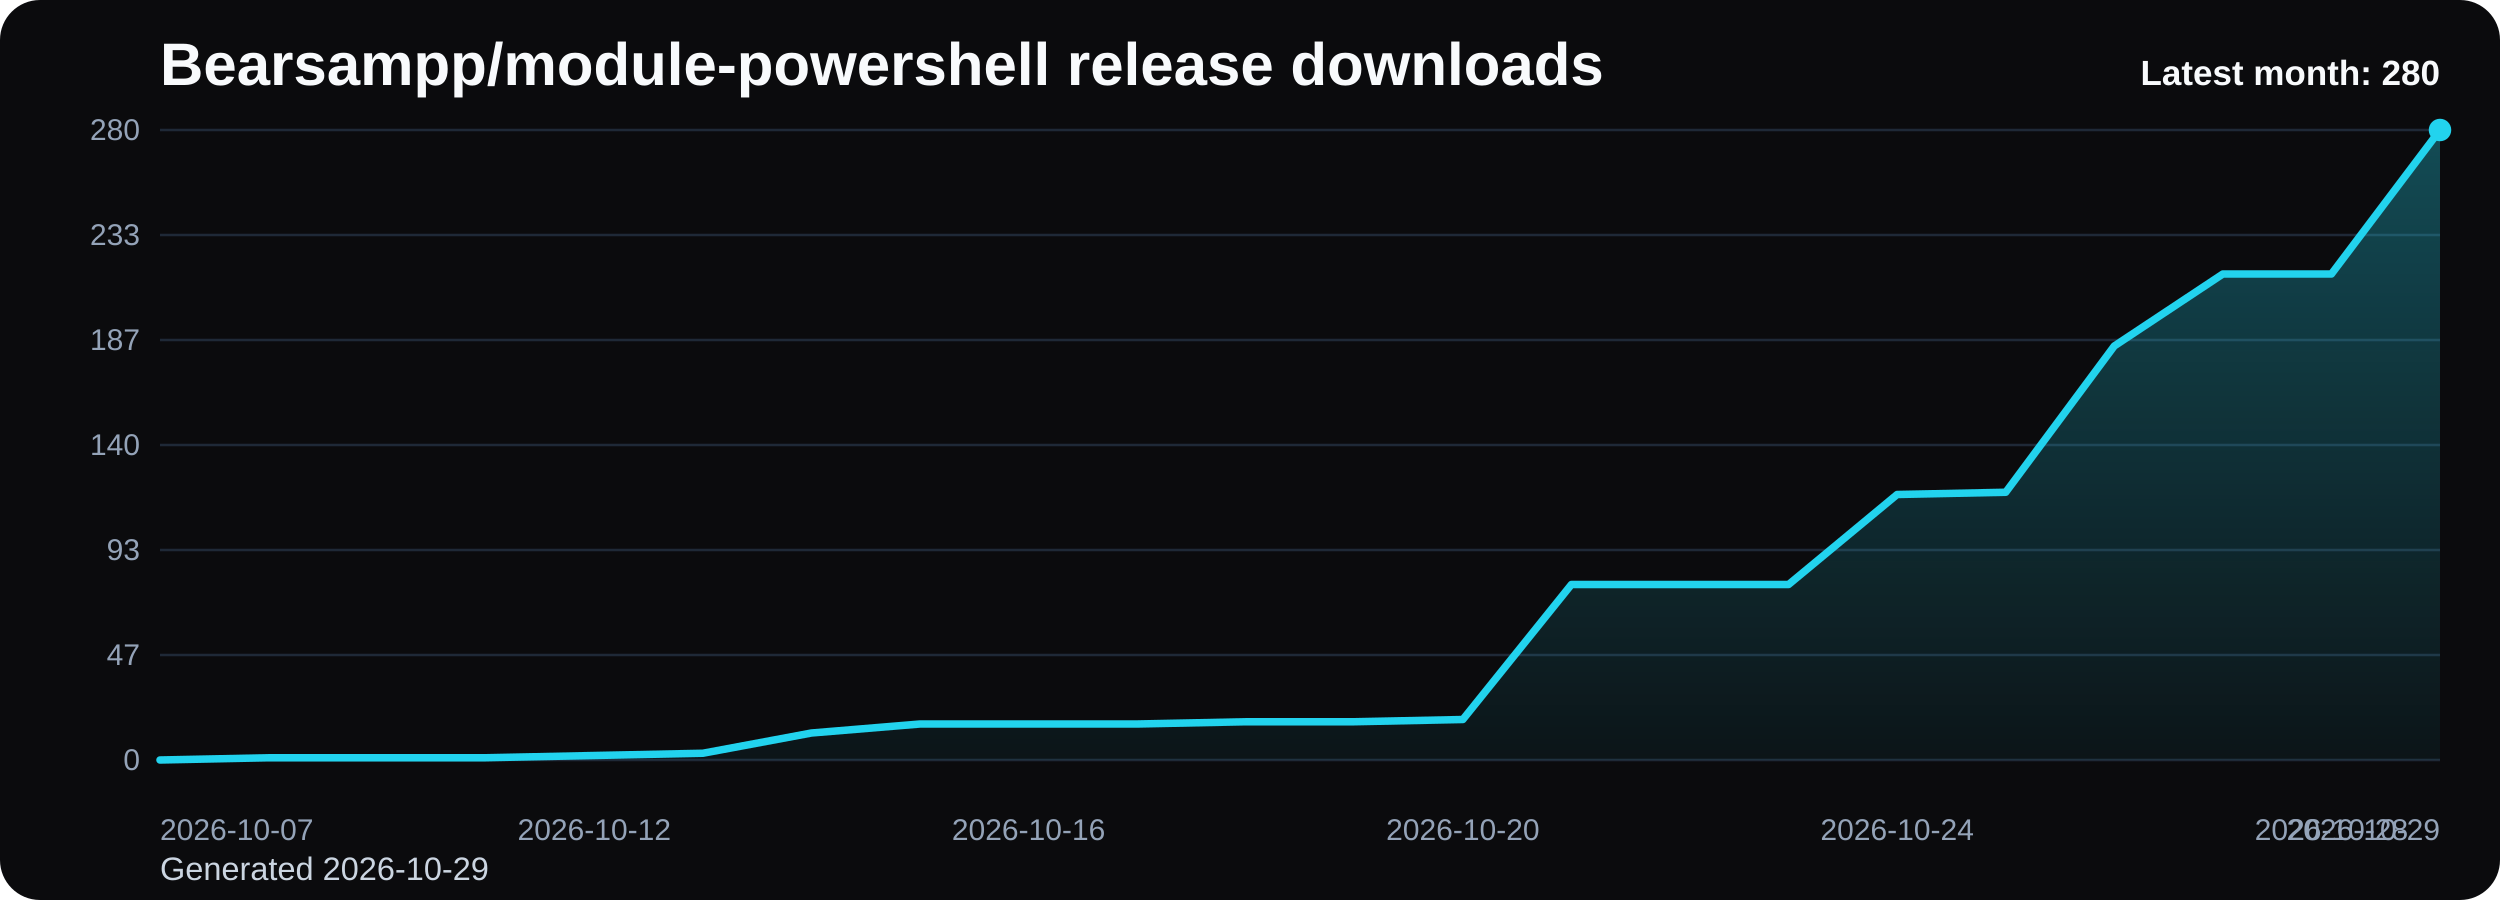
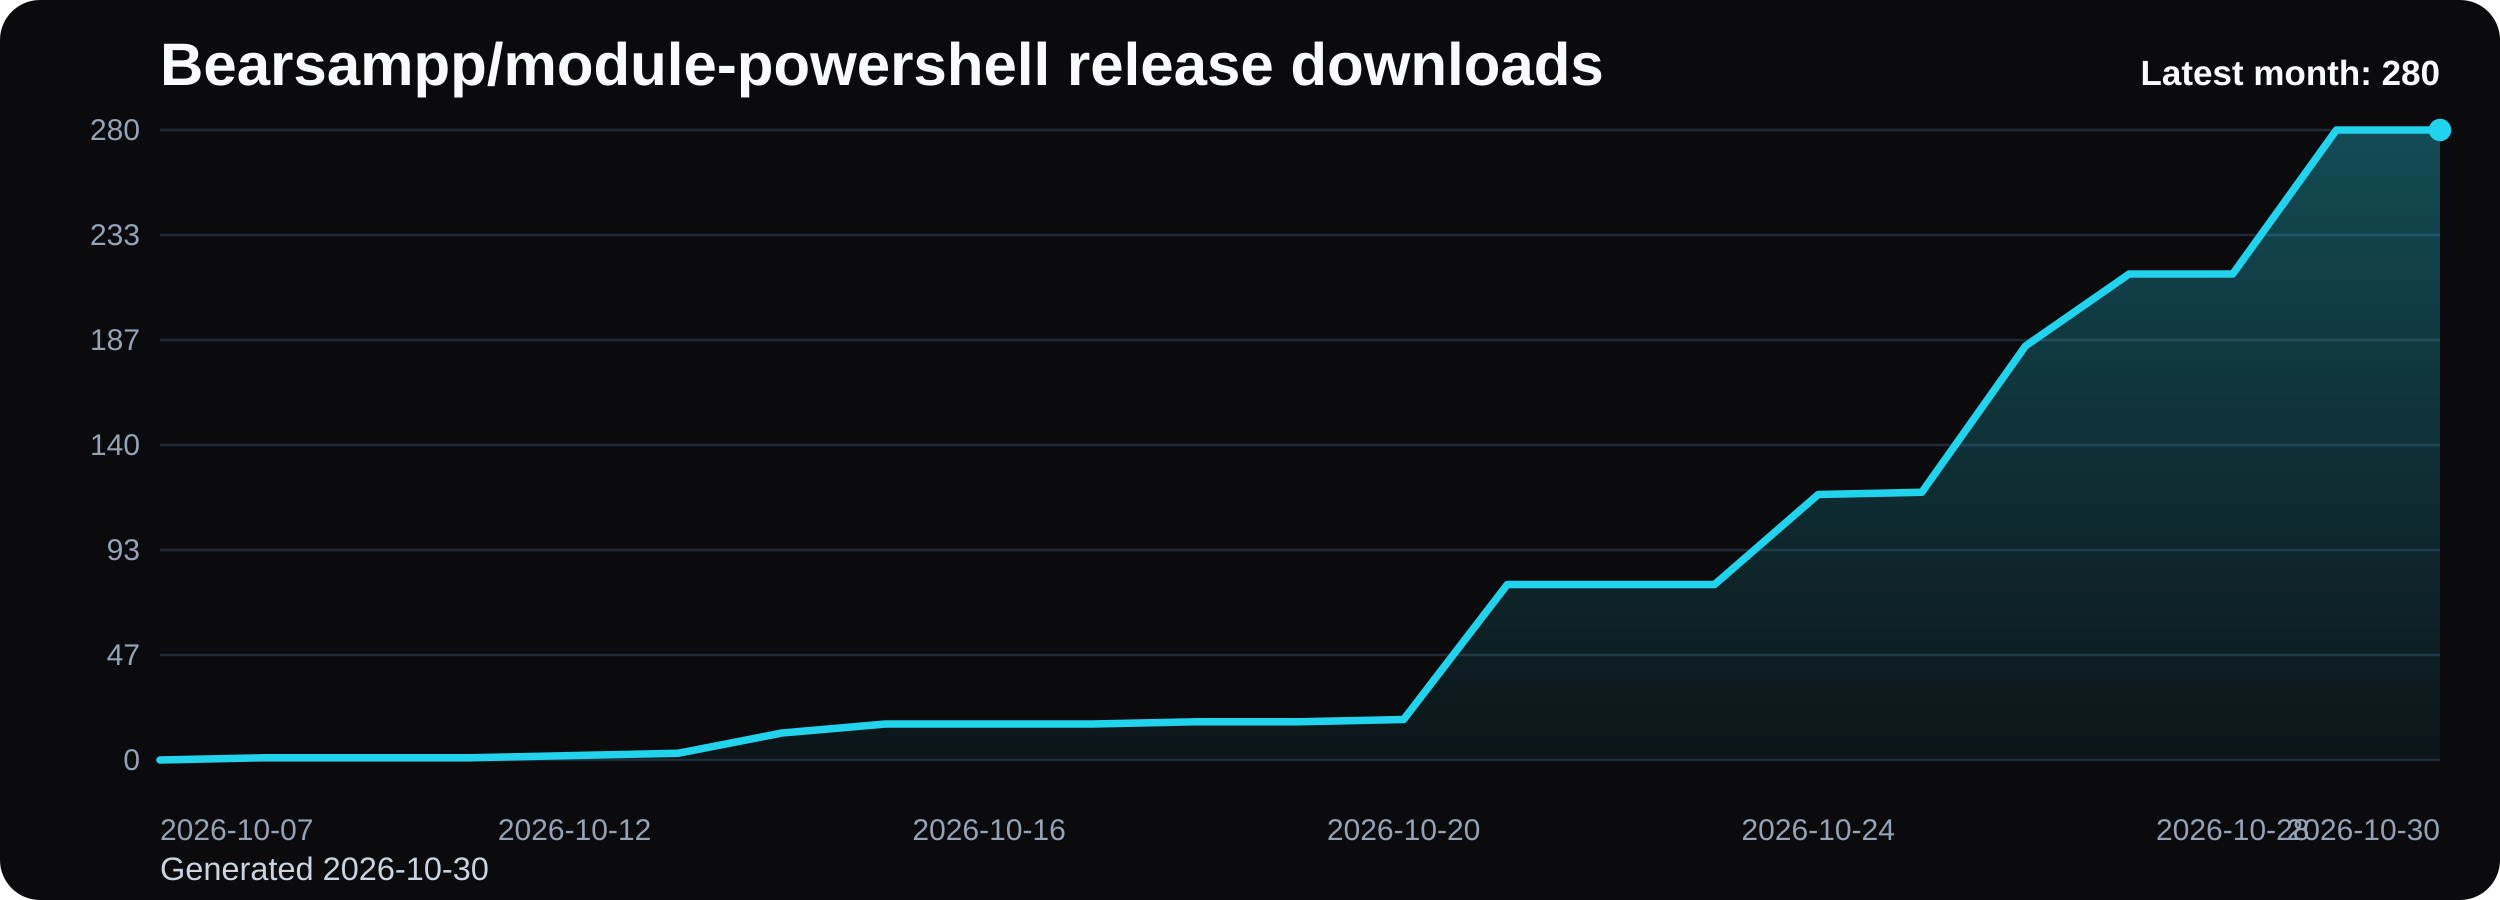
<svg xmlns="http://www.w3.org/2000/svg" viewBox="0 0 1000 360" role="img" aria-label="Bearsampp/module-powershell release downloads chart">
  <defs>
    <linearGradient id="fill-monthly-black" x1="0" y1="0" x2="0" y2="1">
      <stop offset="0%" stop-color="#22d3ee" stop-opacity="0.32" />
      <stop offset="100%" stop-color="#22d3ee" stop-opacity="0.05" />
    </linearGradient>
    <style>
      .bg { fill: #0b0b0d; }
      .title { font: 700 24px Arial, sans-serif; fill: #f8fafc; }
      .sub { font: 400 13px Arial, sans-serif; fill: #cbd5e1; }
      .grid { stroke: #1f2937; stroke-width: 1; }
      .axis { font: 400 12px Arial, sans-serif; fill: #94a3b8; }
      .line { fill: none; stroke: #22d3ee; stroke-width: 3; stroke-linecap: round; stroke-linejoin: round; }
      .dot { fill: #22d3ee; }
      .value { font: 600 11px Arial, sans-serif; fill: #cbd5e1; }
      .latest { font: 700 14px Arial, sans-serif; fill: #f8fafc; }
    </style>
  </defs>
  <rect class="bg" x="0" y="0" width="1000" height="360" rx="16" />
  <text class="title" x="64" y="34">Bearsampp/module-powershell release downloads</text>
-   <text class="sub" x="64" y="352">Generated 2026-10-29</text>
+   <text class="sub" x="64" y="352">Generated 2026-10-30</text>
  <line x1="64" y1="52.00" x2="976" y2="52.00" class="grid" />
  <text x="56" y="56.00" text-anchor="end" class="axis">280</text>
  <line x1="64" y1="94.00" x2="976" y2="94.00" class="grid" />
  <text x="56" y="98.00" text-anchor="end" class="axis">233</text>
  <line x1="64" y1="136.00" x2="976" y2="136.00" class="grid" />
  <text x="56" y="140.00" text-anchor="end" class="axis">187</text>
  <line x1="64" y1="178.00" x2="976" y2="178.00" class="grid" />
  <text x="56" y="182.00" text-anchor="end" class="axis">140</text>
  <line x1="64" y1="220.00" x2="976" y2="220.00" class="grid" />
  <text x="56" y="224.00" text-anchor="end" class="axis">93</text>
  <line x1="64" y1="262.00" x2="976" y2="262.00" class="grid" />
  <text x="56" y="266.00" text-anchor="end" class="axis">47</text>
  <line x1="64" y1="304.00" x2="976" y2="304.00" class="grid" />
  <text x="56" y="308.00" text-anchor="end" class="axis">0</text>
-   <path d="M 64.00 304 L 64.00 304.00 L 107.43 303.10 L 150.86 303.10 L 194.29 303.10 L 237.71 302.20 L 281.14 301.30 L 324.57 293.20 L 368.00 289.60 L 411.43 289.60 L 454.86 289.60 L 498.29 288.70 L 541.71 288.70 L 585.14 287.80 L 628.57 233.80 L 672.00 233.80 L 715.43 233.80 L 758.86 197.80 L 802.29 196.90 L 845.71 138.40 L 889.14 109.60 L 932.57 109.60 L 976.00 52.00 L 976.00 304 Z" fill="url(#fill-monthly-black)" />
-   <polyline class="line" points="64.00,304.00 107.43,303.10 150.86,303.10 194.29,303.10 237.71,302.20 281.14,301.30 324.57,293.20 368.00,289.60 411.43,289.60 454.86,289.60 498.29,288.70 541.71,288.70 585.14,287.80 628.57,233.80 672.00,233.80 715.43,233.80 758.86,197.80 802.29,196.90 845.71,138.40 889.14,109.60 932.57,109.60 976.00,52.00" />
+   <path d="M 64.00 304 L 64.00 304.00 L 105.45 303.10 L 146.91 303.10 L 188.36 303.10 L 229.82 302.20 L 271.27 301.30 L 312.73 293.20 L 354.18 289.60 L 395.64 289.60 L 437.09 289.60 L 478.55 288.70 L 520.00 288.70 L 561.45 287.80 L 602.91 233.80 L 644.36 233.80 L 685.82 233.80 L 727.27 197.80 L 768.73 196.90 L 810.18 138.40 L 851.64 109.60 L 893.09 109.60 L 934.55 52.00 L 976.00 52.00 L 976.00 304 Z" fill="url(#fill-monthly-black)" />
+   <polyline class="line" points="64.00,304.00 105.45,303.10 146.91,303.10 188.36,303.10 229.82,302.20 271.27,301.30 312.73,293.20 354.18,289.60 395.64,289.60 437.09,289.60 478.55,288.70 520.00,288.70 561.45,287.80 602.91,233.80 644.36,233.80 685.82,233.80 727.27,197.80 768.73,196.90 810.18,138.40 851.64,109.60 893.09,109.60 934.55,52.00 976.00,52.00" />
  <circle class="dot" cx="976.00" cy="52.00" r="4.5" />
  <text class="axis" x="64.00" y="336" text-anchor="start">2026-10-07</text>
-   <text class="axis" x="237.71" y="336" text-anchor="middle">2026-10-12</text>
-   <text class="axis" x="411.43" y="336" text-anchor="middle">2026-10-16</text>
-   <text class="axis" x="585.14" y="336" text-anchor="middle">2026-10-20</text>
-   <text class="axis" x="758.86" y="336" text-anchor="middle">2026-10-24</text>
-   <text class="axis" x="932.57" y="336" text-anchor="middle">2026-10-28</text>
-   <text class="axis" x="976.00" y="336" text-anchor="end">2026-10-29</text>
+   <text class="axis" x="229.82" y="336" text-anchor="middle">2026-10-12</text>
+   <text class="axis" x="395.64" y="336" text-anchor="middle">2026-10-16</text>
+   <text class="axis" x="561.45" y="336" text-anchor="middle">2026-10-20</text>
+   <text class="axis" x="727.27" y="336" text-anchor="middle">2026-10-24</text>
+   <text class="axis" x="893.09" y="336" text-anchor="middle">2026-10-28</text>
+   <text class="axis" x="976.00" y="336" text-anchor="end">2026-10-30</text>
  <text class="latest" x="976" y="34" text-anchor="end">Latest month: 280</text>
</svg>
